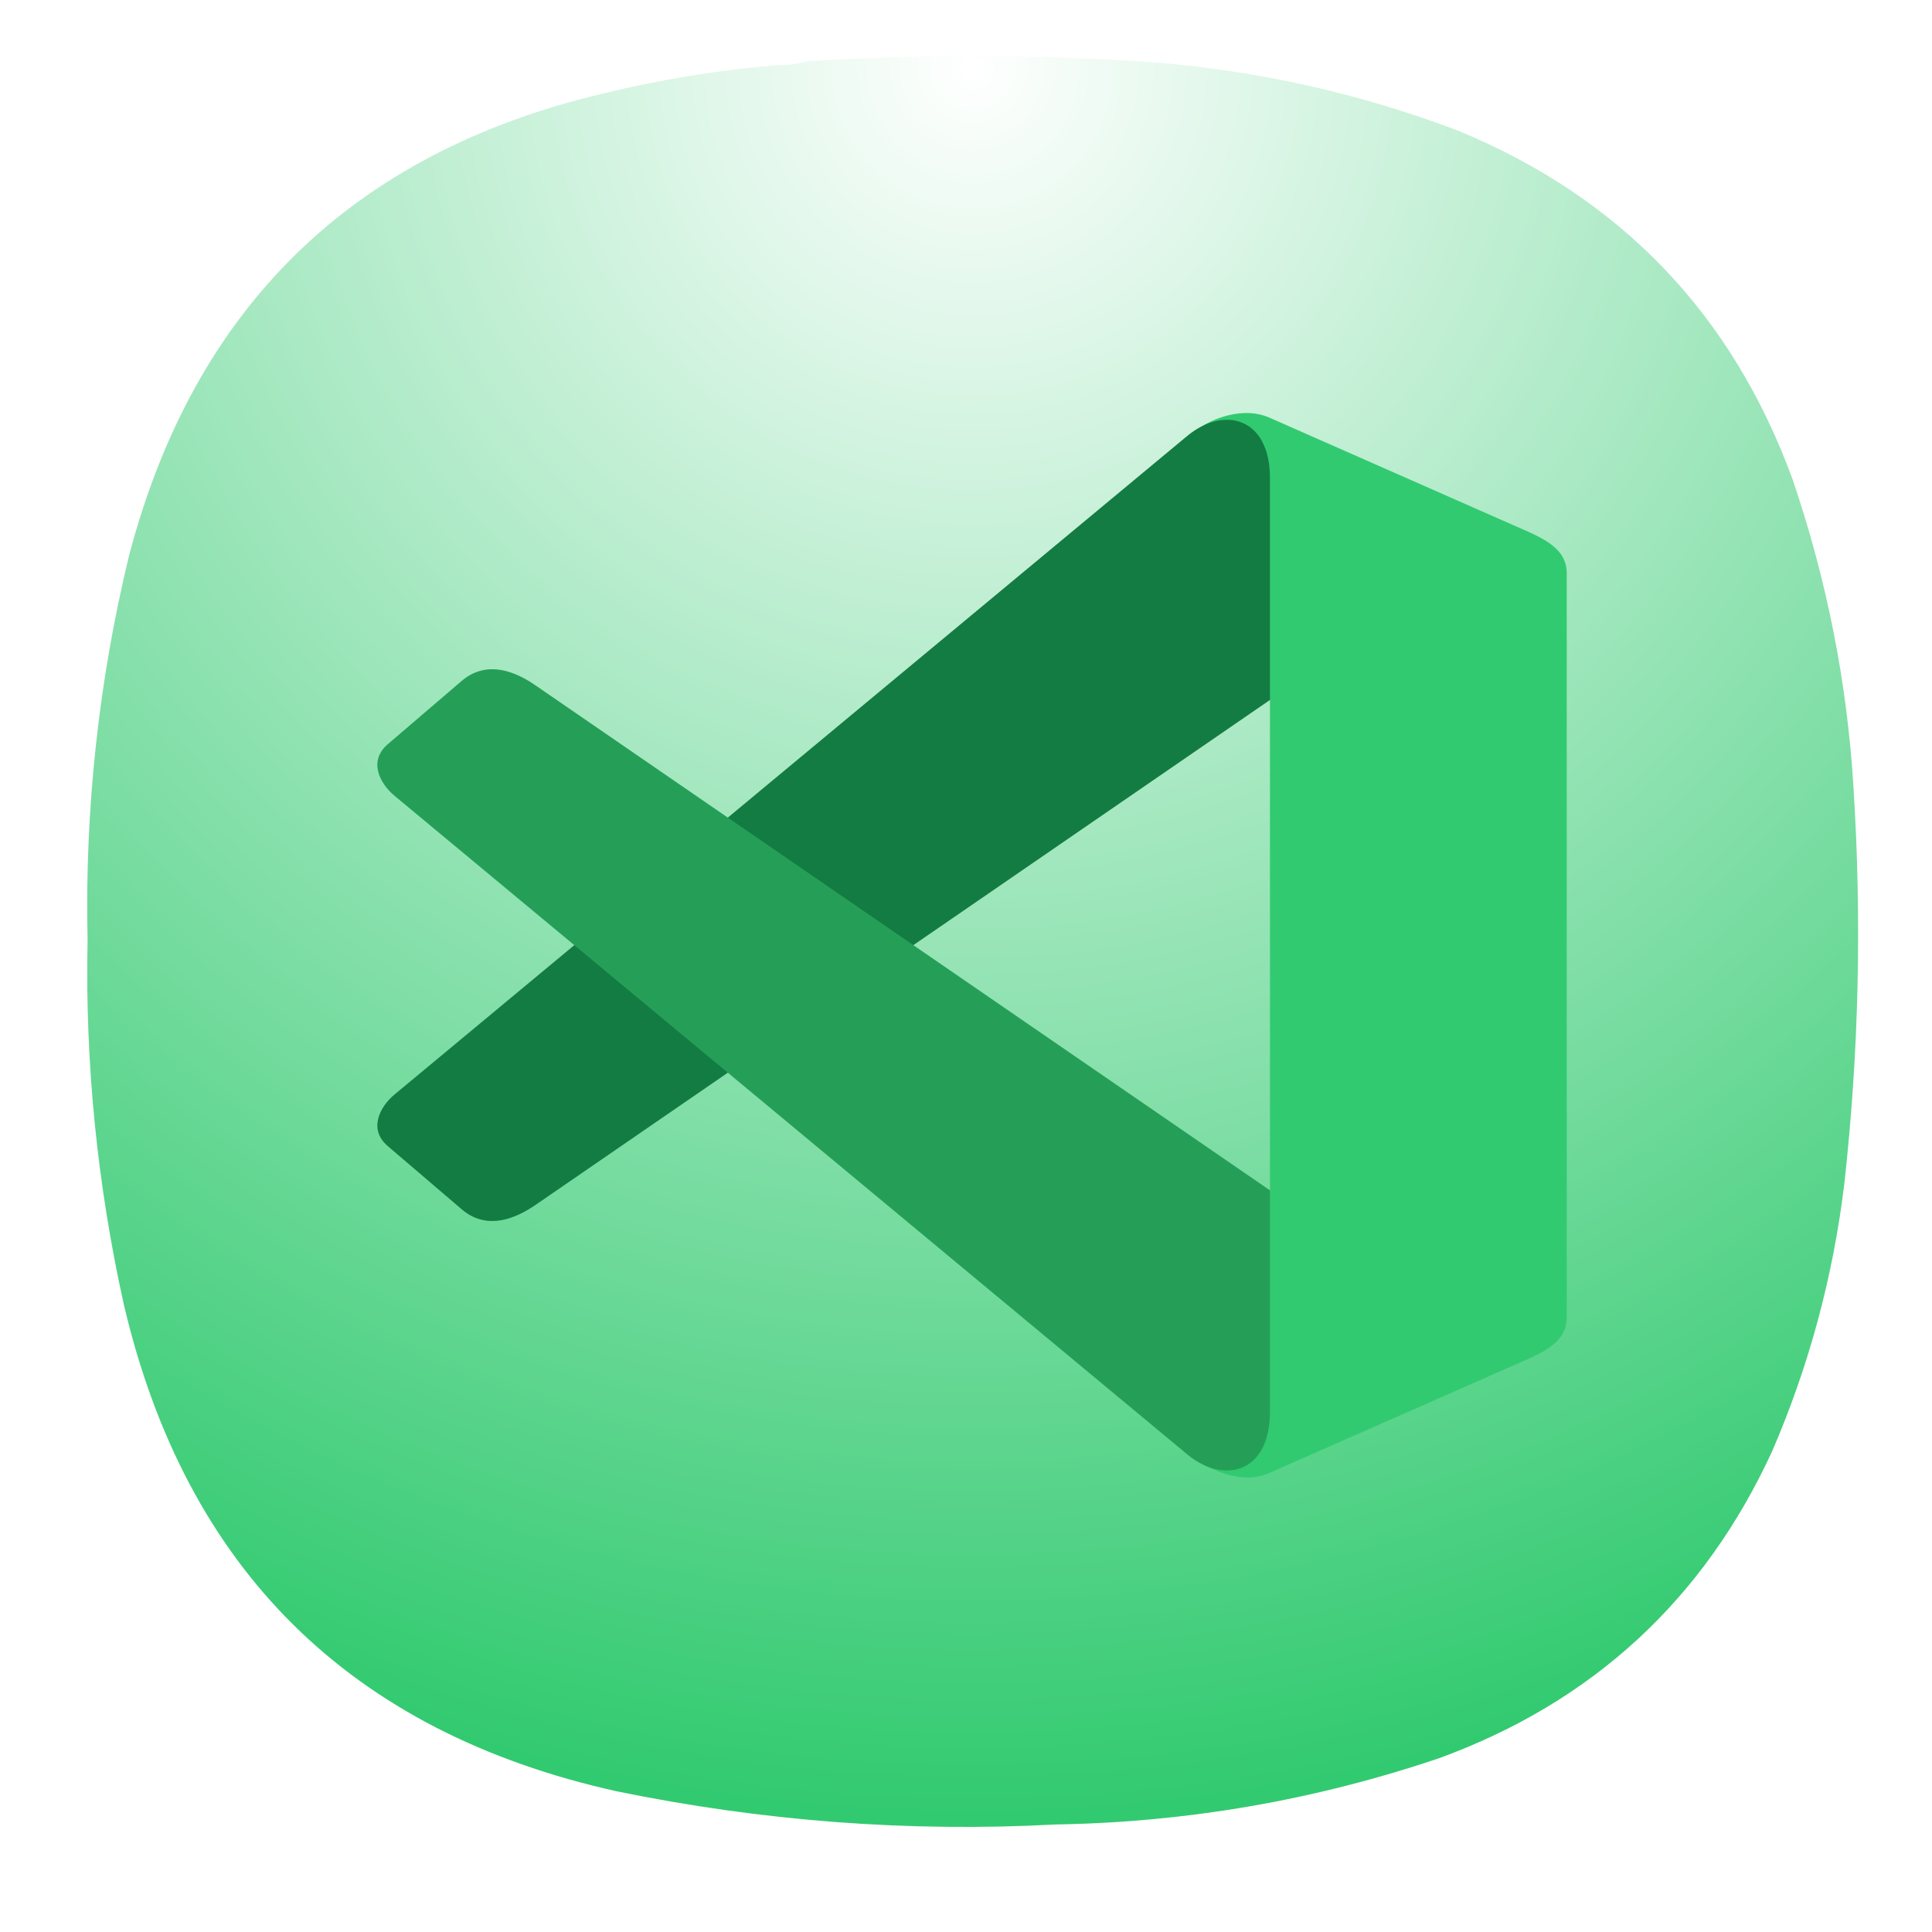
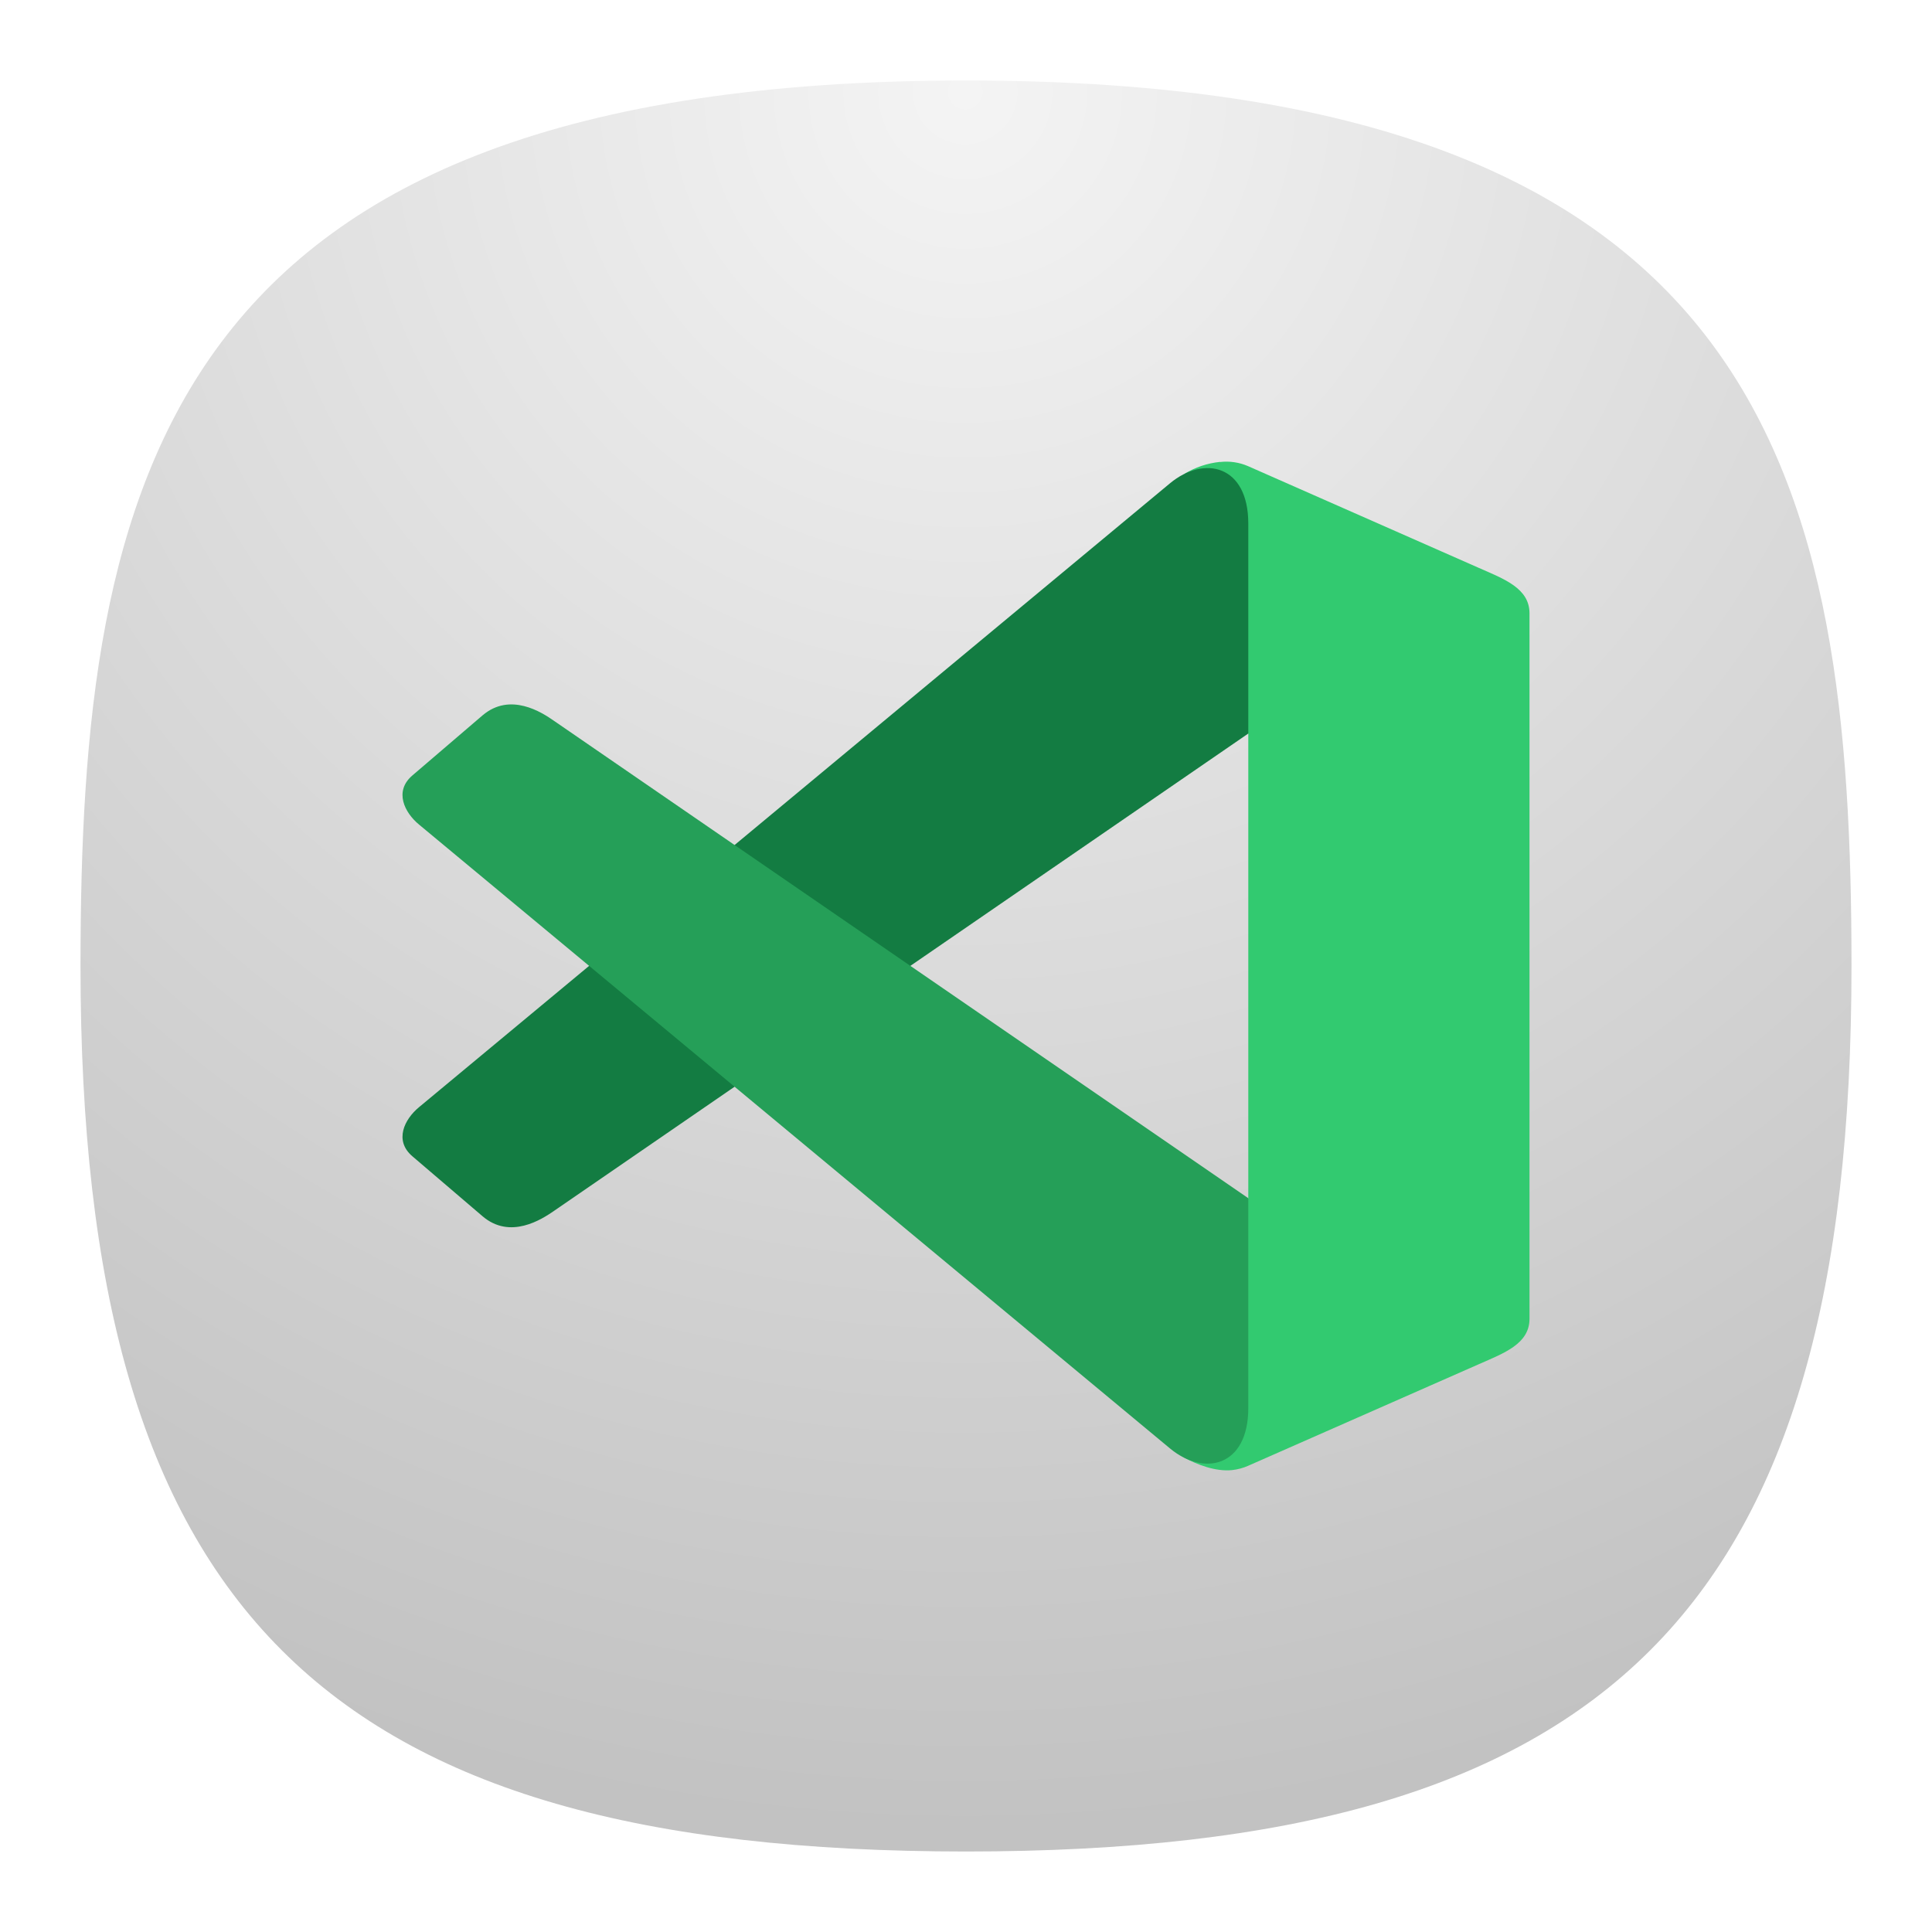
- <svg xmlns="http://www.w3.org/2000/svg" width="24" height="24" viewBox="0 0 6.35 6.35" version="1.1" id="svg190" xml:space="preserve">
-   <defs id="defs194">
-     <rect x="5.327" y="2.037" width="12.69" height="15.98" id="rect6368" />
-     <linearGradient id="paint0_linear_3_286" x1="12" y1="1" x2="12" y2="12" gradientUnits="userSpaceOnUse">
-       <stop stop-color="#EEA5FF" id="stop266" />
-       <stop offset="1" stop-color="#A159B2" id="stop268" />
-     </linearGradient>
-     <linearGradient x1="12" y1="1" x2="12" y2="23" gradientUnits="userSpaceOnUse" gradientTransform="matrix(0.75,0,0,0.75,-7.98374e-6,-2.49454e-5)" spreadMethod="pad" id="linearGradient38255-1">
-       <stop style="stop-opacity:1;stop-color:#4a74d2" offset="0" id="stop38251-9" />
-       <stop style="stop-opacity:1;stop-color:#375295" offset="1" id="stop38253-4" />
-     </linearGradient>
-     <linearGradient id="paint0_linear_18_187" x1="12" y1="1" x2="12" y2="23" gradientUnits="userSpaceOnUse" gradientTransform="matrix(0.2645781,0,0,0.2645781,-2.8164292e-6,9.3778578e-6)">
-       <stop stop-color="#33BEF0" id="stop43245" offset="0" style="stop-color:#ff5f5f;stop-opacity:1;" />
-       <stop offset="1" stop-color="#0A85D9" id="stop43247" style="stop-color:#e82e34;stop-opacity:1;" />
-     </linearGradient>
-     <linearGradient x1="12" y1="1" x2="12" y2="23" gradientUnits="userSpaceOnUse" gradientTransform="matrix(0.75,0,0,0.75,-7.98374e-6,2.65834e-5)" spreadMethod="pad" id="linearGradient44915">
-       <stop style="stop-color:#31d931;stop-opacity:1;" offset="0" id="stop44911" />
-       <stop style="stop-color:#d4f3d4;stop-opacity:1;" offset="1" id="stop44913" />
-     </linearGradient>
-     <linearGradient id="paint0_linear_3_286-3" x1="12" y1="1" x2="12" y2="12" gradientUnits="userSpaceOnUse">
-       <stop stop-color="#EEA5FF" id="stop266-6" />
-       <stop offset="1" stop-color="#A159B2" id="stop268-7" />
-     </linearGradient>
-     <radialGradient id="paint0_radial_4_408" cx="0" cy="0" r="1" gradientUnits="userSpaceOnUse" gradientTransform="matrix(0,5.820719,-5.820719,0,3.174936,0.2645823)">
-       <stop stop-color="#D6B1FF" id="stop3331" offset="0" style="stop-color:#cdf2cd;stop-opacity:1;" />
-       <stop offset="1" stop-color="#A75DFA" id="stop3333" style="stop-color:#38d23a;stop-opacity:1;" />
+ <svg xmlns="http://www.w3.org/2000/svg" xmlns:xlink="http://www.w3.org/1999/xlink" width="24" height="24" viewBox="0 0 24 24" fill="none" version="1.1" id="svg154">
+   <defs id="defs152">
+     <radialGradient id="radialGradient3053" cx="0" cy="0" r="1" gradientUnits="userSpaceOnUse" gradientTransform="translate(12 1) rotate(90) scale(22)">
+       <stop stop-color="#8FC8FF" id="stop3049" offset="0" style="stop-color:#f4f4f4;stop-opacity:1;" />
+       <stop offset="0.997" stop-color="#0056A8" id="stop3051" style="stop-color:#c2c2c2;stop-opacity:1;" />
    </radialGradient>
-     <radialGradient fx="0" fy="0" cx="0" cy="0" r="1" gradientUnits="userSpaceOnUse" gradientTransform="matrix(0,16.5,-16.5,0,8.999996,0.750012)" spreadMethod="pad" id="radialGradient3666">
-       <stop style="stop-opacity:1;stop-color:#cdf2cd" offset="0" id="stop3662" />
-       <stop style="stop-opacity:1;stop-color:#38d23a" offset="1" id="stop3664" />
+     <radialGradient id="paint0_radial_29_23" cx="0" cy="0" r="1" gradientUnits="userSpaceOnUse" gradientTransform="translate(12 1) rotate(90) scale(22)">
+       <stop stop-color="#8FC8FF" id="stop147" offset="0" style="stop-color:#f6f6f6;stop-opacity:1;" />
+       <stop offset="1" stop-color="#0056A8" id="stop149" style="stop-color:#cfcfcf;stop-opacity:1;" />
    </radialGradient>
-     <radialGradient fx="0" fy="0" cx="0" cy="0" r="1" gradientUnits="userSpaceOnUse" gradientTransform="matrix(0,16.5,-16.5,0,8.999996,0.750012)" spreadMethod="pad" id="radialGradient3666-6">
-       <stop style="stop-color:#ffffff;stop-opacity:1;" offset="0" id="stop3662-7" />
-       <stop style="stop-color:#32ca70;stop-opacity:1;" offset="1" id="stop3664-5" />
-     </radialGradient>
-     <rect x="5.327" y="2.037" width="12.69" height="15.98" id="rect6368-6" />
-     <radialGradient id="paint0_radial_4_408-2" cx="0" cy="0" r="1" gradientUnits="userSpaceOnUse" gradientTransform="matrix(0,5.820719,-5.820719,0,3.174936,0.2645823)">
-       <stop stop-color="#D6B1FF" id="stop3331-7" offset="0" style="stop-color:#cdf2cd;stop-opacity:1;" />
-       <stop offset="1" stop-color="#A75DFA" id="stop3333-0" style="stop-color:#38d23a;stop-opacity:1;" />
-     </radialGradient>
-     <radialGradient fx="0" fy="0" cx="0" cy="0" r="1" gradientUnits="userSpaceOnUse" gradientTransform="matrix(0,16.5,-16.5,0,8.999996,0.750012)" spreadMethod="pad" id="radialGradient3666-9">
-       <stop style="stop-opacity:1;stop-color:#cdf2cd" offset="0" id="stop3662-3" />
-       <stop style="stop-opacity:1;stop-color:#38d23a" offset="1" id="stop3664-6" />
-     </radialGradient>
-     <radialGradient fx="0" fy="0" cx="0" cy="0" r="1" gradientUnits="userSpaceOnUse" gradientTransform="matrix(0,16.5,-16.5,0,8.999996,0.750012)" spreadMethod="pad" id="radialGradient3666-6-0">
-       <stop style="stop-opacity:1;stop-color:#cdf2cd" offset="0" id="stop3662-7-6" />
-       <stop style="stop-opacity:1;stop-color:#38d23a" offset="1" id="stop3664-5-2" />
+     <radialGradient xlink:href="#radialGradient3053" id="radialGradient1161" gradientUnits="userSpaceOnUse" gradientTransform="matrix(3.9045581e-8,90.05947,-90.00681,0,-107.3695,-11.19048)" cx="0.179" cy="-1.748" r="1" fx="0.179" fy="-1.748" />
+     <radialGradient id="paint0_radial_10_2" cx="0" cy="0" r="1" gradientUnits="userSpaceOnUse" gradientTransform="matrix(-10.99996,21.99997,-21.99997,-10.99996,17.5,1)" xlink:href="#paint0_radial_29_23">
+       <stop stop-color="#777777" id="stop2847" />
+       <stop offset="1" stop-color="#222222" id="stop2849" />
    </radialGradient>
  </defs>
-   <g id="g3652" transform="matrix(0.3527708,0,0,0.3527708,0.02186344,-0.08061378)">
-     <g id="g3654">
-       <g id="g3660">
-         <path d="m 7.195,0.836 c 0.09,0 0.176,-0.012 0.258,-0.035 1.078,-0.071 2.156,-0.067 3.231,0.008 0.976,0.078 1.921,0.289 2.836,0.636 1.519,0.625 2.558,1.711 3.121,3.254 0.316,0.93 0.507,1.887 0.566,2.867 0.078,1.235 0.051,2.465 -0.086,3.696 -0.105,0.863 -0.328,1.691 -0.672,2.488 -0.637,1.383 -1.672,2.336 -3.101,2.859 C 12.191,17 11,17.207 9.773,17.227 8.398,17.301 7.035,17.195 5.684,16.918 3.203,16.367 1.668,14.852 1.09,12.375 0.844,11.262 0.73,10.133 0.754,8.992 0.727,7.781 0.855,6.582 1.141,5.402 1.75,3.09 3.219,1.656 5.547,1.102 6.09,0.969 6.641,0.879 7.195,0.836 Z" style="fill:url(#radialGradient3666-6);fill-rule:evenodd;stroke:none;stroke-width:1;stroke-dasharray:none" id="path3668" />
-       </g>
-     </g>
+   <path d="M 50,5 C 9.091,5 5,25.455 5,50 5,82.727 17.273,95 50,95 82.727,95 95,82.727 95,50 95,25.455 90.909,5 50,5 Z" id="path6" style="font-variation-settings:normal;display:inline;opacity:1;vector-effect:none;fill:url(#radialGradient1161);fill-opacity:1;stroke-width:4.567;stroke-linecap:butt;stroke-linejoin:miter;stroke-miterlimit:4;stroke-dasharray:none;stroke-dashoffset:0;stroke-opacity:1;-inkscape-stroke:none;stop-color:#000000;stop-opacity:1" transform="matrix(0.2444444,0,0,0.2444444,-0.2222222,-0.2222222)" />
+   <g id="layer4" style="display:inline">
+     <rect style="display:inline;fill:#3947be;fill-opacity:1;stroke-width:22.687;paint-order:markers stroke fill" id="rect7816" width="2" height="2" x="12" y="-3" rx="0" ry="0" />
+     <rect style="display:inline;fill:#6c7ad8;fill-opacity:1;stroke-width:22.687;paint-order:markers stroke fill" id="rect7820" width="2" height="2" x="9" y="-3" rx="0" ry="0" />
+     <rect style="display:inline;fill:#33cc33;fill-opacity:1;stroke-width:22.687;paint-order:markers stroke fill" id="rect7814" width="2" height="2" x="6" y="-3" rx="0" ry="0" />
+     <rect style="display:inline;fill:#ffc328;fill-opacity:1;stroke-width:22.687;paint-order:markers stroke fill" id="rect7824" width="2" height="2" x="3" y="-3" rx="0" ry="0" />
+     <rect style="display:inline;fill:#cc5e55;fill-opacity:1;stroke-width:22.687;paint-order:markers stroke fill" id="rect7822" width="2" height="2" x="0" y="-3" rx="0" ry="0" />
+     <rect style="display:inline;fill:#0bb1cb;fill-opacity:1;stroke-width:22.687;paint-order:markers stroke fill" id="rect3087" width="2" height="2" x="-3" y="12" rx="0" ry="0" />
+     <rect style="display:inline;fill:#2a92c9;fill-opacity:1;stroke-width:22.687;paint-order:markers stroke fill" id="rect3085" width="2" height="2" x="-3" y="9" rx="0" ry="0" />
+     <rect style="display:inline;fill:#006699;fill-opacity:1;stroke-width:22.687;paint-order:markers stroke fill" id="rect3089" width="2" height="2" x="-3" y="6" rx="0" ry="0" />
+     <rect style="display:inline;fill:#002a44;fill-opacity:1;stroke-width:22.687;paint-order:markers stroke fill" id="rect3083" width="2" height="2" x="-3" y="3" rx="0" ry="0" />
+     <rect style="display:inline;fill:#2c2d3d;fill-opacity:1;stroke-width:22.687;paint-order:markers stroke fill" id="rect3456" width="2" height="2" x="-3" y="-3.8146973e-06" rx="0" ry="0" />
+     <rect style="display:inline;fill:#16171c;fill-opacity:1;stroke-width:22.687;paint-order:markers stroke fill" id="rect3091" width="2" height="2" x="-3" y="-3" rx="0" ry="0" />
  </g>
-   <g fill-rule="evenodd" stroke-width="0.265" id="g24656" transform="matrix(0.07486054,0,0,0.06728833,0.8051656,0.9536986)">
+   <g fill-rule="evenodd" stroke-width="0.265" id="g24656" transform="matrix(0.2680971,0,0,0.2409788,3.441779,4.288629)">
    <path d="m 21.068,2.602 a 0.596,0.596 0 0 0 -0.267,0.1 c 0.138,0.171 -0.14,1.785 0.208,2.004 l 0.272,0.17 v 3.892 l -0.427,0.32 c -0.329,0.247 0.03,1.666 -0.056,1.849 0.095,0.058 0.237,0.12 0.362,0.105 a 0.375,0.375 0 0 0 0.12,-0.036 l 1.737,-0.851 c 0.19,-0.093 0.38,-0.17 0.38,-0.38 V 3.87 c 0,-0.21 -0.19,-0.287 -0.38,-0.38 L 21.28,2.638 A 0.374,0.374 0 0 0 21.068,2.603 Z" fill="#32ca70" style="paint-order:stroke fill markers" transform="matrix(6.1578,0,0,6.1578,-86.042,-10.009)" id="path24650" />
    <path d="m 15.041,8.004 5.651,-5.223 c 0.257,-0.237 0.589,-0.153 0.589,0.337 v 1.758 l -5.224,3.996 c -0.092,0.071 -0.33,0.243 -0.538,0.045 L 14.991,8.415 c -0.139,-0.132 -0.06,-0.31 0.05,-0.411 z" fill="#137c42" style="paint-order:stroke fill markers" transform="matrix(6.1578,0,0,6.1578,-86.042,-10.009)" id="path24652" />
    <path d="m 15.041,5.638 5.651,5.223 c 0.257,0.237 0.589,0.153 0.589,-0.338 V 8.766 L 16.057,4.77 C 15.965,4.698 15.727,4.527 15.519,4.724 l -0.528,0.503 c -0.139,0.132 -0.06,0.31 0.05,0.411 z" fill="#259f58" style="paint-order:stroke fill markers" transform="matrix(6.1578,0,0,6.1578,-86.042,-10.009)" id="path24654" />
  </g>
</svg>
